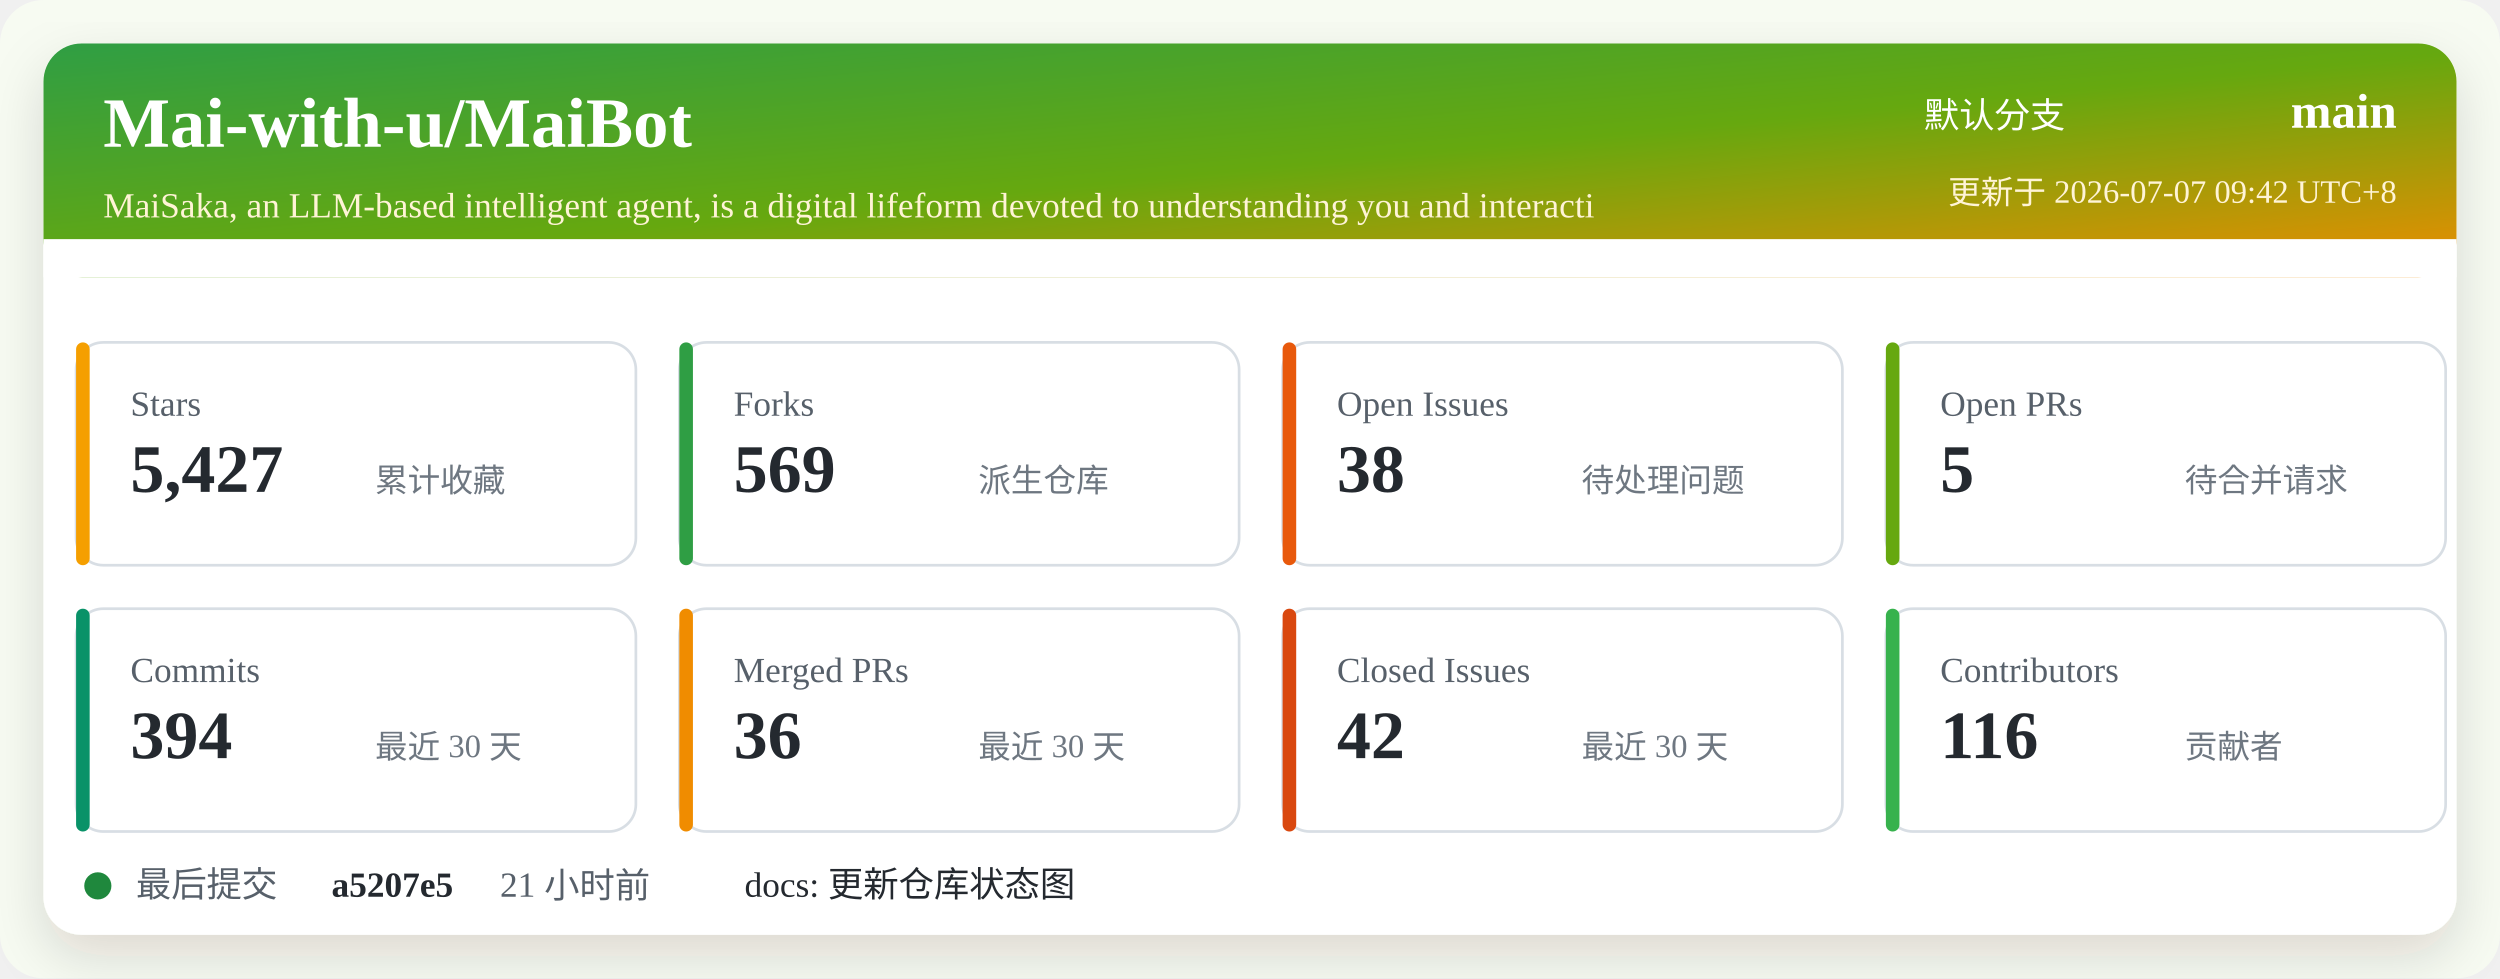
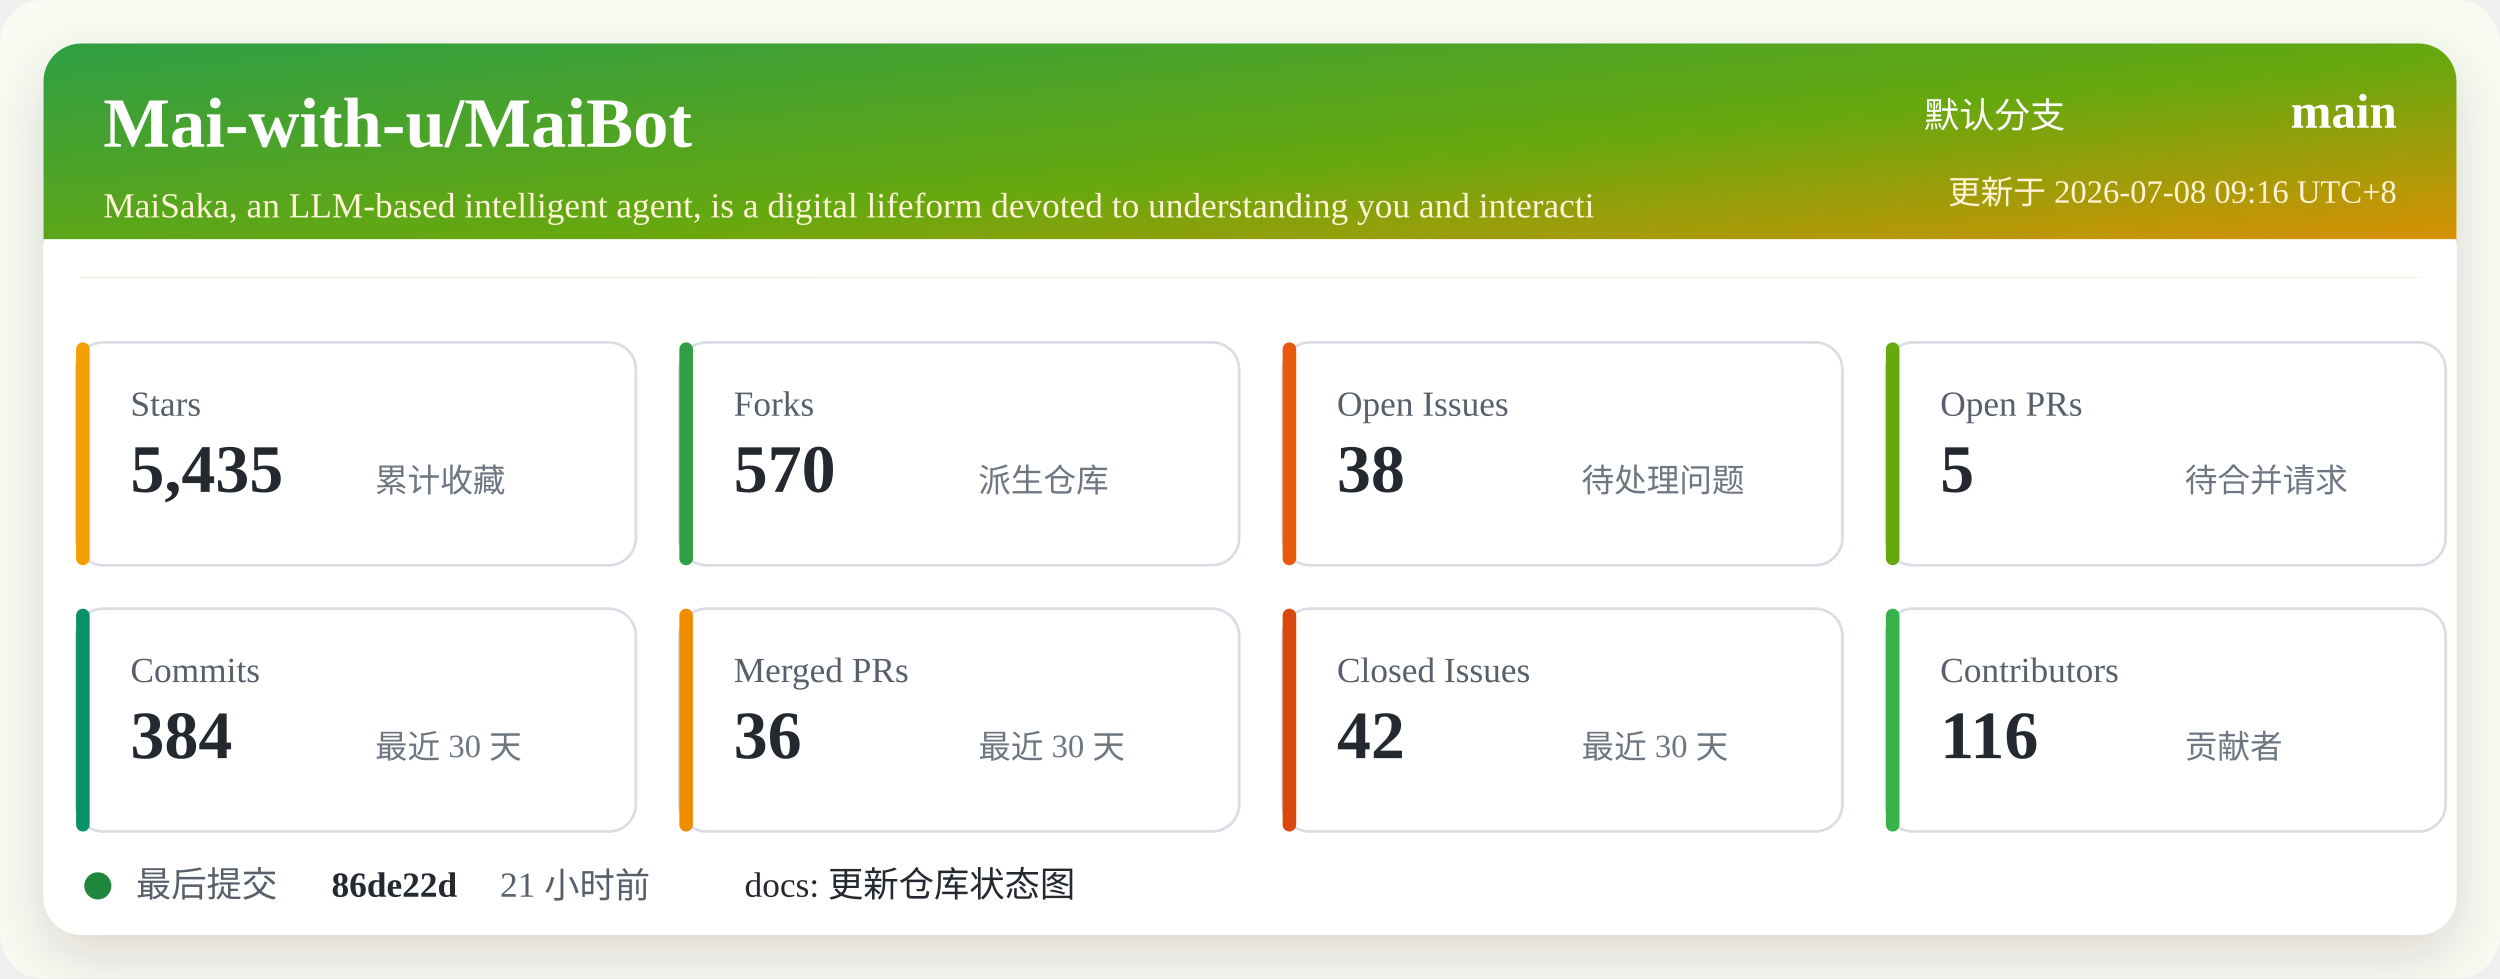
<svg xmlns="http://www.w3.org/2000/svg" width="920" height="360" viewBox="0 0 920 360" role="img" aria-labelledby="title desc">
  <defs>
    <linearGradient id="header" x1="0" x2="1" y1="0" y2="1">
      <stop offset="0%" stop-color="#2f9e44" />
      <stop offset="52%" stop-color="#66a80f" />
      <stop offset="100%" stop-color="#f08c00" />
    </linearGradient>
    <filter id="shadow" x="-5%" y="-5%" width="110%" height="110%">
      <feDropShadow dx="0" dy="8" stdDeviation="10" flood-color="#2b2318" flood-opacity="0.14" />
    </filter>
  </defs>
  <rect width="920" height="360" rx="16" fill="#f7fbf2" />
  <rect x="16" y="16" width="888" height="328" rx="14" fill="#ffffff" filter="url(#shadow)" />
  <rect x="16" y="16" width="888" height="86" rx="14" fill="url(#header)" />
  <path d="M16 88 H904 V102 H16 Z" fill="#ffffff" />
  <text x="38" y="54" fill="#ffffff" font-size="26" font-weight="700">Mai-with-u/MaiBot</text>
  <text x="38" y="80" fill="#fff4d6" font-size="13">MaiSaka, an LLM-based intelligent agent, is a digital lifeform devoted to understanding you and interacti</text>
  <text x="760" y="47" fill="#ffffff" font-size="13" text-anchor="end">默认分支</text>
  <text x="882" y="47" fill="#ffffff" font-size="18" font-weight="700" text-anchor="end">main</text>
-   <text x="882" y="75" fill="#fff4d6" font-size="12" text-anchor="end">更新于 2026-07-07 09:42 UTC+8</text>
+   <text x="882" y="75" fill="#fff4d6" font-size="12" text-anchor="end">更新于 2026-07-08 09:16 UTC+8</text>
  <g transform="translate(28 126)">
    <rect width="206" height="82" rx="10" fill="#ffffff" stroke="#d8dee4" />
    <rect x="0" y="0" width="5" height="82" rx="2.5" fill="#f59f00" />
    <text x="20" y="27" fill="#57606a" font-size="13">Stars</text>
-     <text x="20" y="55" fill="#24292f" font-size="25" font-weight="700">5,427</text>
+     <text x="20" y="55" fill="#24292f" font-size="25" font-weight="700">5,435</text>
    <text x="110" y="55" fill="#6e7781" font-size="12">累计收藏</text>
  </g>
  <g transform="translate(250 126)">
    <rect width="206" height="82" rx="10" fill="#ffffff" stroke="#d8dee4" />
    <rect x="0" y="0" width="5" height="82" rx="2.5" fill="#2f9e44" />
    <text x="20" y="27" fill="#57606a" font-size="13">Forks</text>
-     <text x="20" y="55" fill="#24292f" font-size="25" font-weight="700">569</text>
+     <text x="20" y="55" fill="#24292f" font-size="25" font-weight="700">570</text>
    <text x="110" y="55" fill="#6e7781" font-size="12">派生仓库</text>
  </g>
  <g transform="translate(472 126)">
    <rect width="206" height="82" rx="10" fill="#ffffff" stroke="#d8dee4" />
    <rect x="0" y="0" width="5" height="82" rx="2.5" fill="#e8590c" />
    <text x="20" y="27" fill="#57606a" font-size="13">Open Issues</text>
    <text x="20" y="55" fill="#24292f" font-size="25" font-weight="700">38</text>
    <text x="110" y="55" fill="#6e7781" font-size="12">待处理问题</text>
  </g>
  <g transform="translate(694 126)">
    <rect width="206" height="82" rx="10" fill="#ffffff" stroke="#d8dee4" />
    <rect x="0" y="0" width="5" height="82" rx="2.5" fill="#66a80f" />
    <text x="20" y="27" fill="#57606a" font-size="13">Open PRs</text>
    <text x="20" y="55" fill="#24292f" font-size="25" font-weight="700">5</text>
    <text x="110" y="55" fill="#6e7781" font-size="12">待合并请求</text>
  </g>
  <g transform="translate(28 224)">
    <rect width="206" height="82" rx="10" fill="#ffffff" stroke="#d8dee4" />
    <rect x="0" y="0" width="5" height="82" rx="2.5" fill="#099268" />
    <text x="20" y="27" fill="#57606a" font-size="13">Commits</text>
-     <text x="20" y="55" fill="#24292f" font-size="25" font-weight="700">394</text>
+     <text x="20" y="55" fill="#24292f" font-size="25" font-weight="700">384</text>
    <text x="110" y="55" fill="#6e7781" font-size="12">最近 30 天</text>
  </g>
  <g transform="translate(250 224)">
    <rect width="206" height="82" rx="10" fill="#ffffff" stroke="#d8dee4" />
    <rect x="0" y="0" width="5" height="82" rx="2.5" fill="#f08c00" />
    <text x="20" y="27" fill="#57606a" font-size="13">Merged PRs</text>
    <text x="20" y="55" fill="#24292f" font-size="25" font-weight="700">36</text>
    <text x="110" y="55" fill="#6e7781" font-size="12">最近 30 天</text>
  </g>
  <g transform="translate(472 224)">
    <rect width="206" height="82" rx="10" fill="#ffffff" stroke="#d8dee4" />
    <rect x="0" y="0" width="5" height="82" rx="2.5" fill="#d9480f" />
    <text x="20" y="27" fill="#57606a" font-size="13">Closed Issues</text>
    <text x="20" y="55" fill="#24292f" font-size="25" font-weight="700">42</text>
    <text x="110" y="55" fill="#6e7781" font-size="12">最近 30 天</text>
  </g>
  <g transform="translate(694 224)">
    <rect width="206" height="82" rx="10" fill="#ffffff" stroke="#d8dee4" />
    <rect x="0" y="0" width="5" height="82" rx="2.5" fill="#37b24d" />
    <text x="20" y="27" fill="#57606a" font-size="13">Contributors</text>
    <text x="20" y="55" fill="#24292f" font-size="25" font-weight="700">116</text>
    <text x="110" y="55" fill="#6e7781" font-size="12">贡献者</text>
  </g>
  <g transform="translate(28 318)">
    <circle cx="8" cy="8" r="5" fill="#1f883d" />
    <text x="22" y="12" fill="#57606a" font-size="13">最后提交</text>
-     <text x="94" y="12" fill="#24292f" font-size="13" font-weight="700">a5207e5</text>
+     <text x="94" y="12" fill="#24292f" font-size="13" font-weight="700">86de22d</text>
    <text x="156" y="12" fill="#57606a" font-size="13">21 小时前</text>
    <text x="246" y="12" fill="#24292f" font-size="13">docs: 更新仓库状态图</text>
  </g>
</svg>
